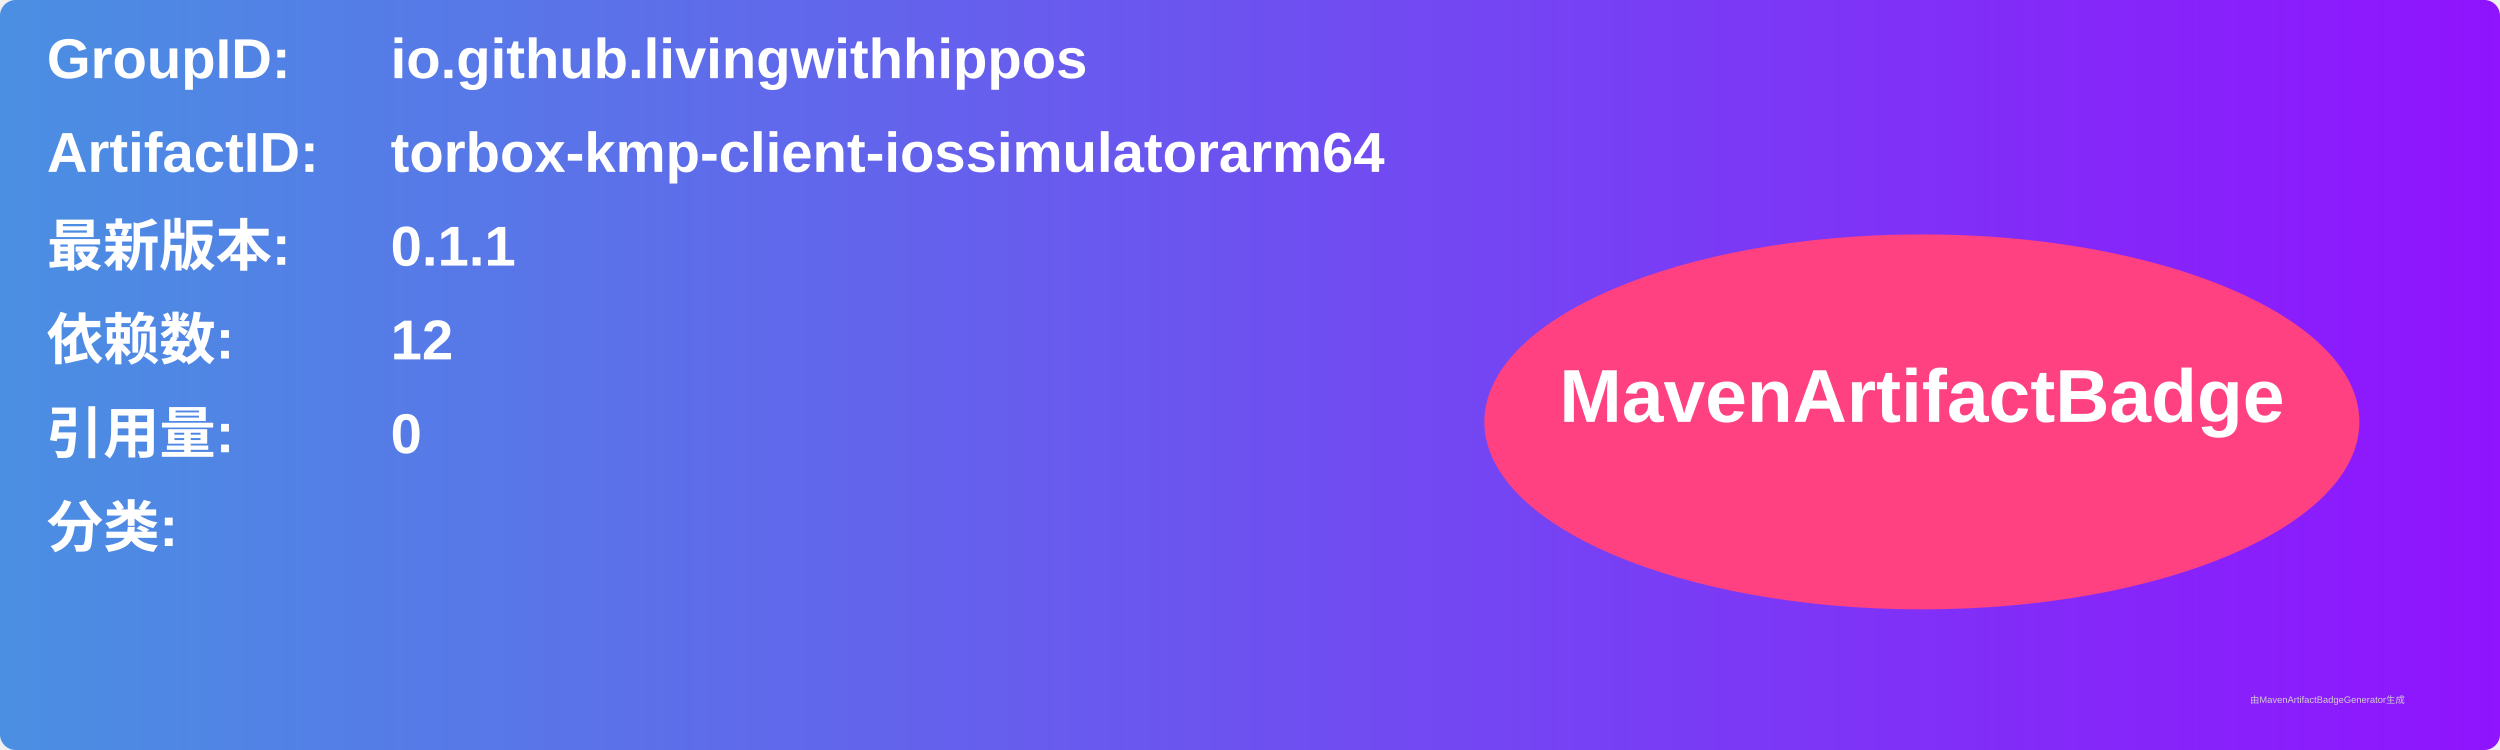
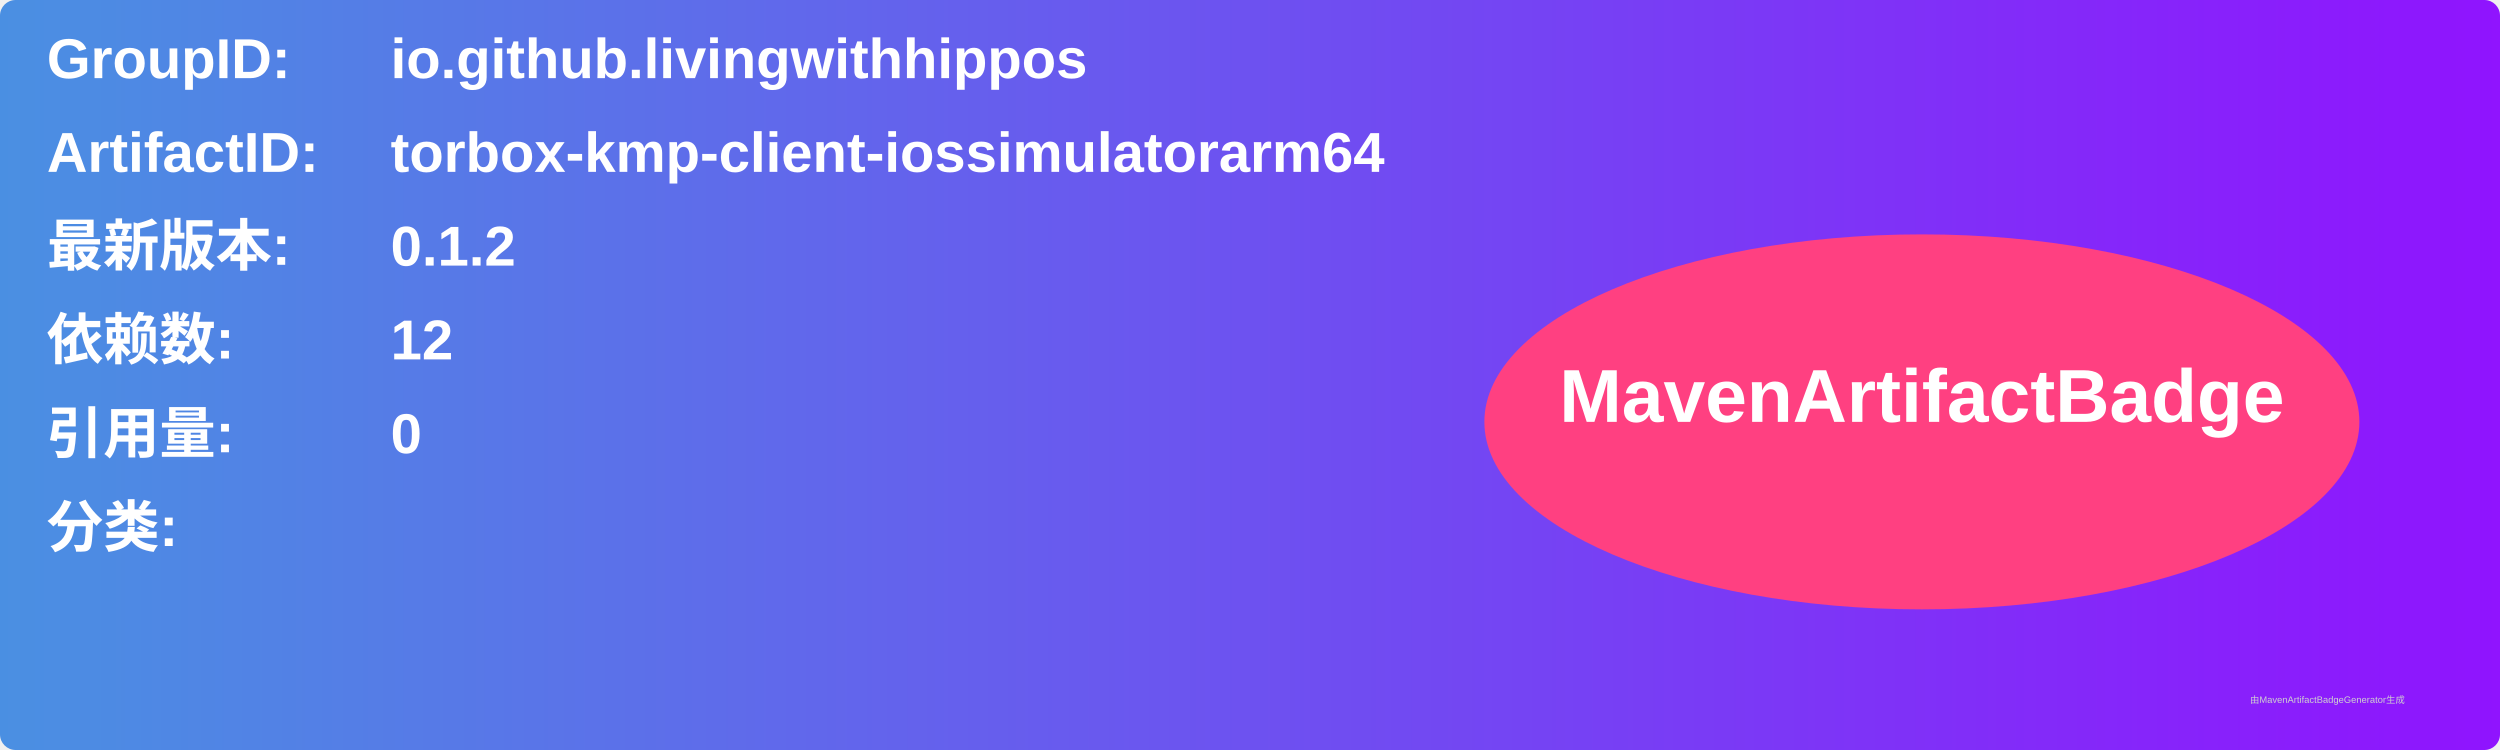
<svg xmlns="http://www.w3.org/2000/svg" width="800" height="240" viewBox="0 0 800 240">
  <linearGradient id="grad" x1="0%" y1="0%" x2="100%" y2="0%">
    <stop offset="0%" stop-color="#4a90e2" />
    <stop offset="100%" stop-color="#9013fe" />
  </linearGradient>
  <rect width="100%" height="100%" rx="5" ry="5" fill="url(#grad)" />
  <g transform="translate(15, 15)">
    <text x="0" y="10" font-family="Arial" font-size="18" fill="white" font-weight="bold" width="260">GroupID:</text>
    <text x="110" y="10" font-family="Arial" font-size="18" fill="white" font-weight="bold" width="460">io.github.livingwithhippos</text>
    <text x="0" y="40" font-family="Arial" font-size="18" fill="white" font-weight="bold" width="260">ArtifactID:</text>
    <text x="110" y="40" font-family="Arial" font-size="18" fill="white" font-weight="bold" width="460">torbox-kmp-client-iossimulatorarm64</text>
    <text x="0" y="70" font-family="Arial" font-size="18" fill="white" font-weight="bold">最新版本:</text>
    <text x="110" y="70" font-family="Arial" font-size="18" fill="white" font-weight="bold">
-       <tspan font-weight="bold">0.1.1</tspan>
+       <tspan font-weight="bold">0.1.2</tspan>
    </text>
    <text x="0" y="100" font-family="Arial" font-size="18" fill="white" font-weight="bold">依赖数: </text>
    <text x="110" y="100" font-family="Arial" font-size="18" fill="white">
      <tspan font-weight="bold">12</tspan>
    </text>
    <text x="0" y="130" font-family="Arial" font-size="18" fill="white" font-weight="bold">引用量: </text>
    <text x="110" y="130" font-family="Arial" font-size="18" fill="white">
      <tspan font-weight="bold">0</tspan>
    </text>
    <text x="0" y="160" font-family="Arial" font-size="18" fill="white" font-weight="bold">分类:</text>
    <text x="10" y="190" font-family="Arial" font-size="10" fill="white">
      <tspan font-weight="bold" />
    </text>
    <ellipse cx="600" cy="120" rx="140" ry="60" fill="#ff4081" />
    <text x="600" y="120" text-anchor="middle" font-family="Arial" font-size="24" fill="white" font-weight="bold">MavenArtifactBadge</text>
  </g>
  <text x="720" y="225" font-family="Arial" font-size="3" fill="#d0d0d0">由MavenArtifactBadgeGenerator生成</text>
</svg>
